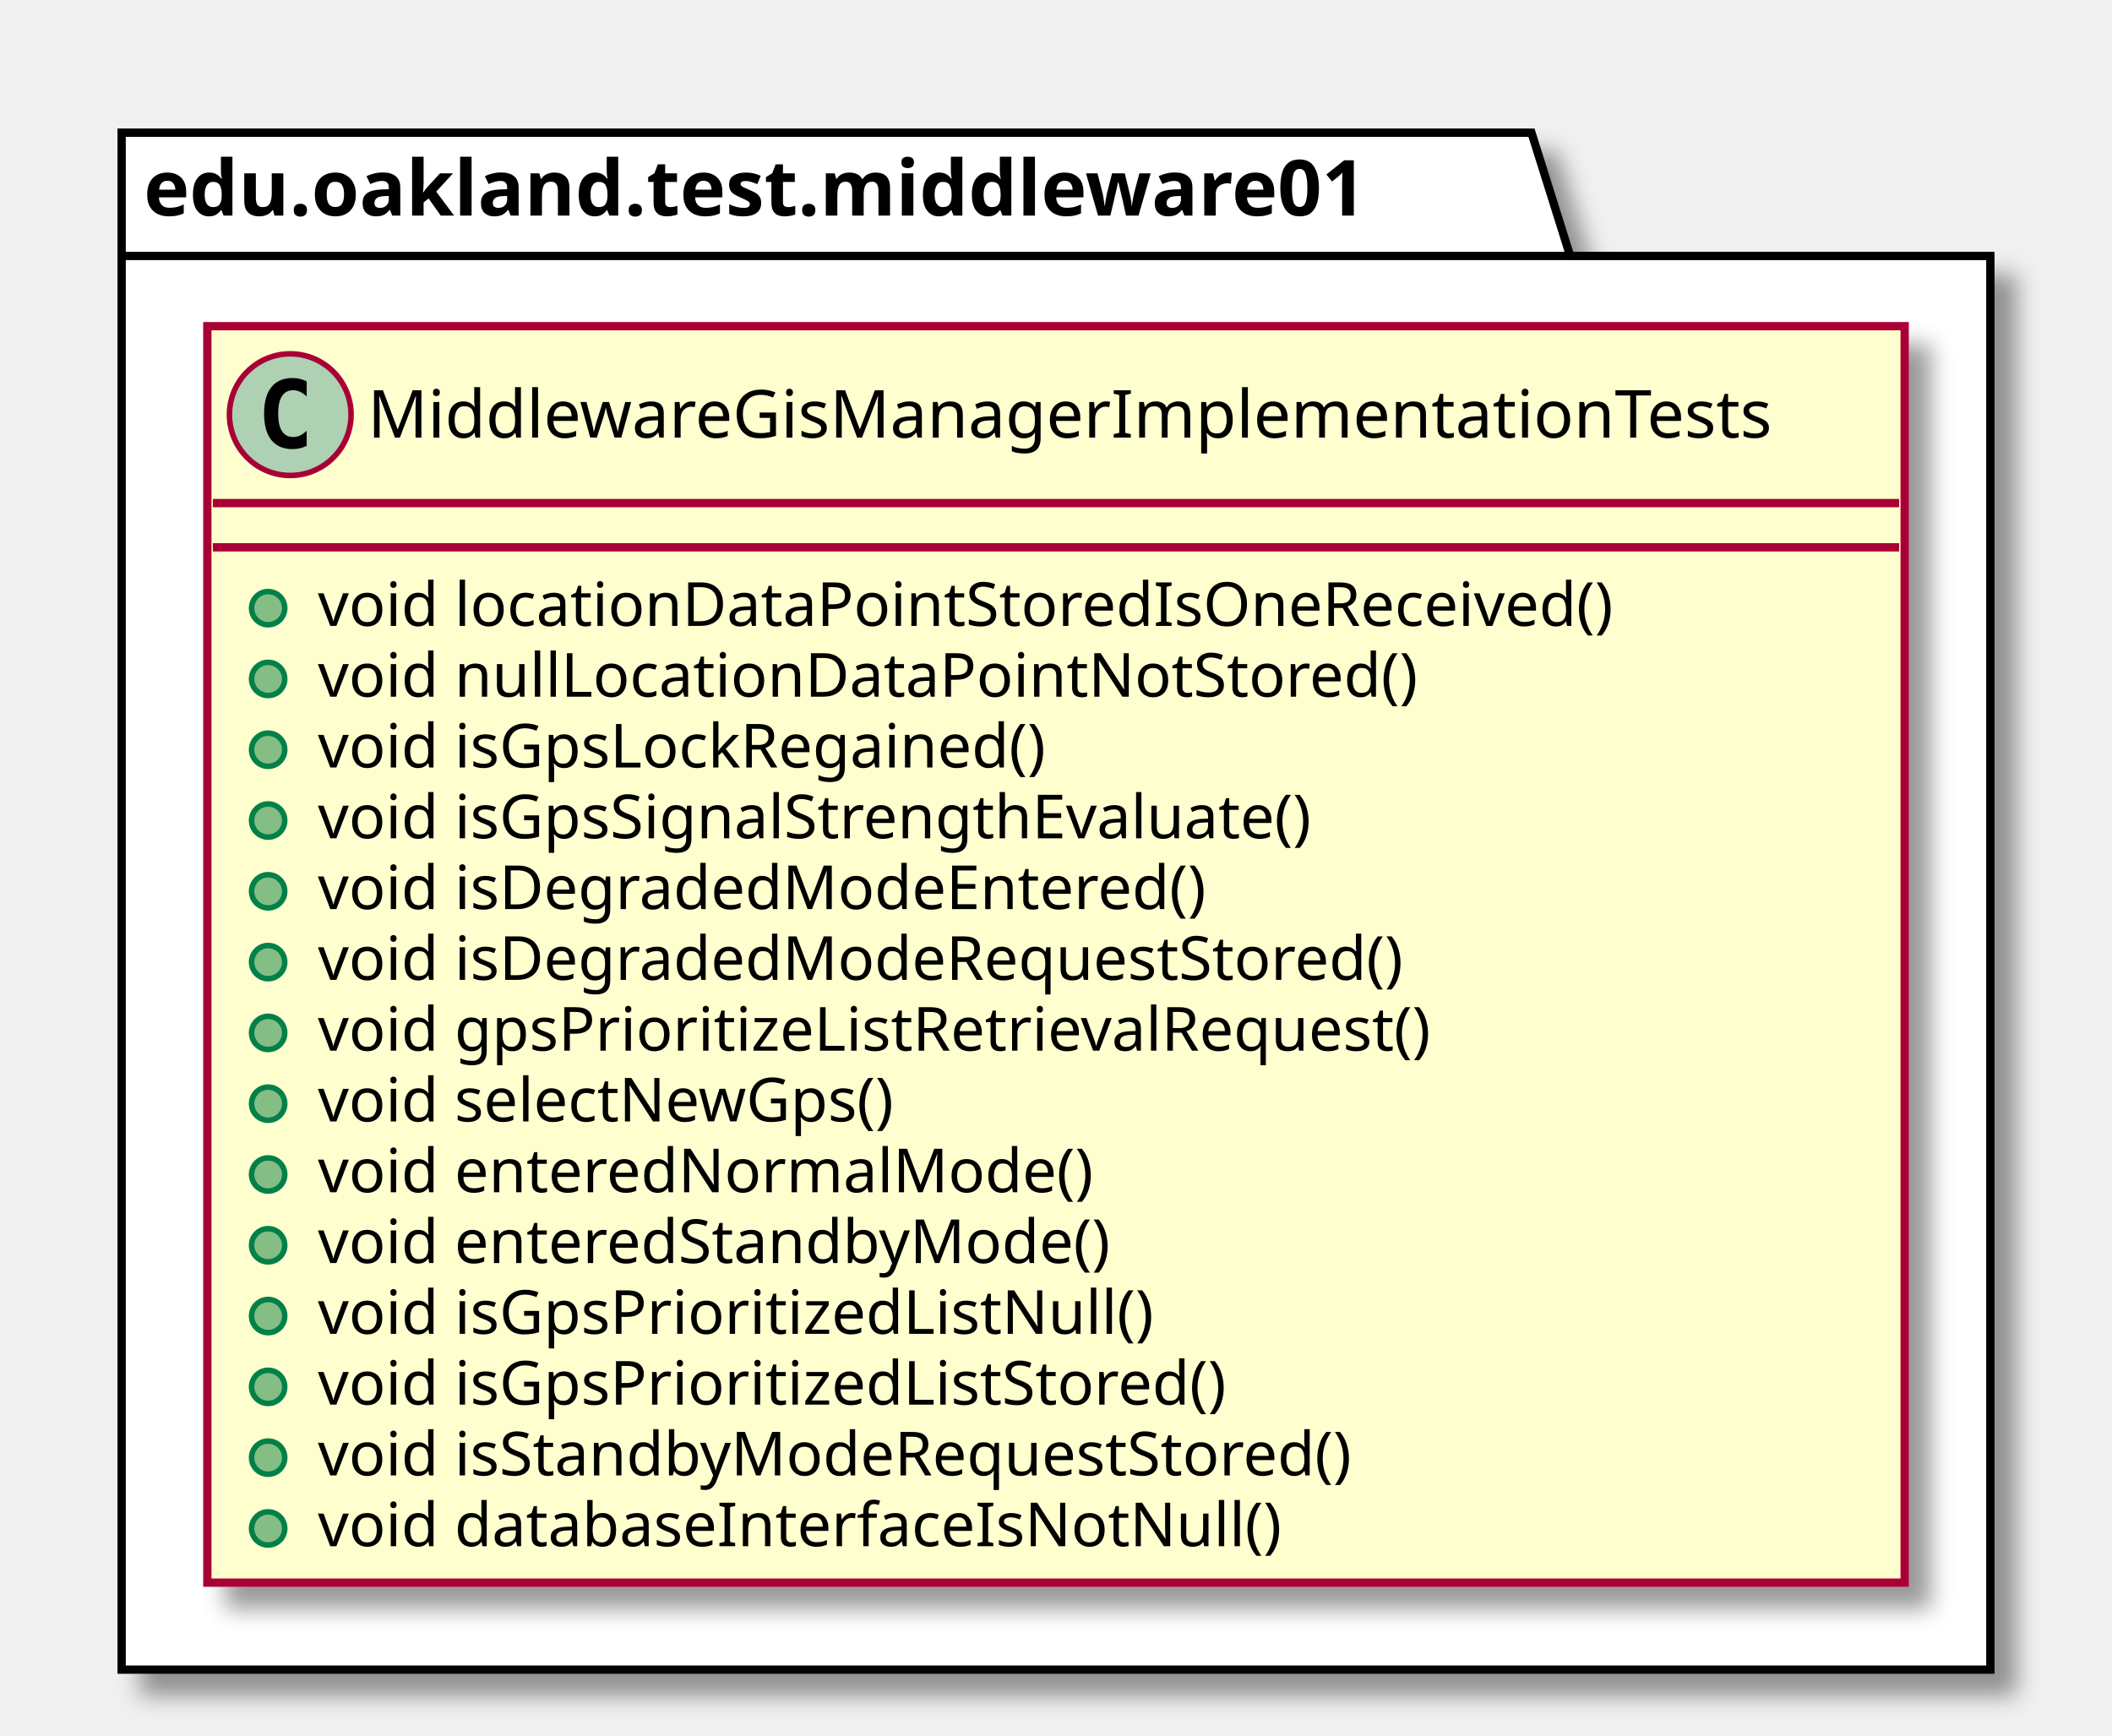
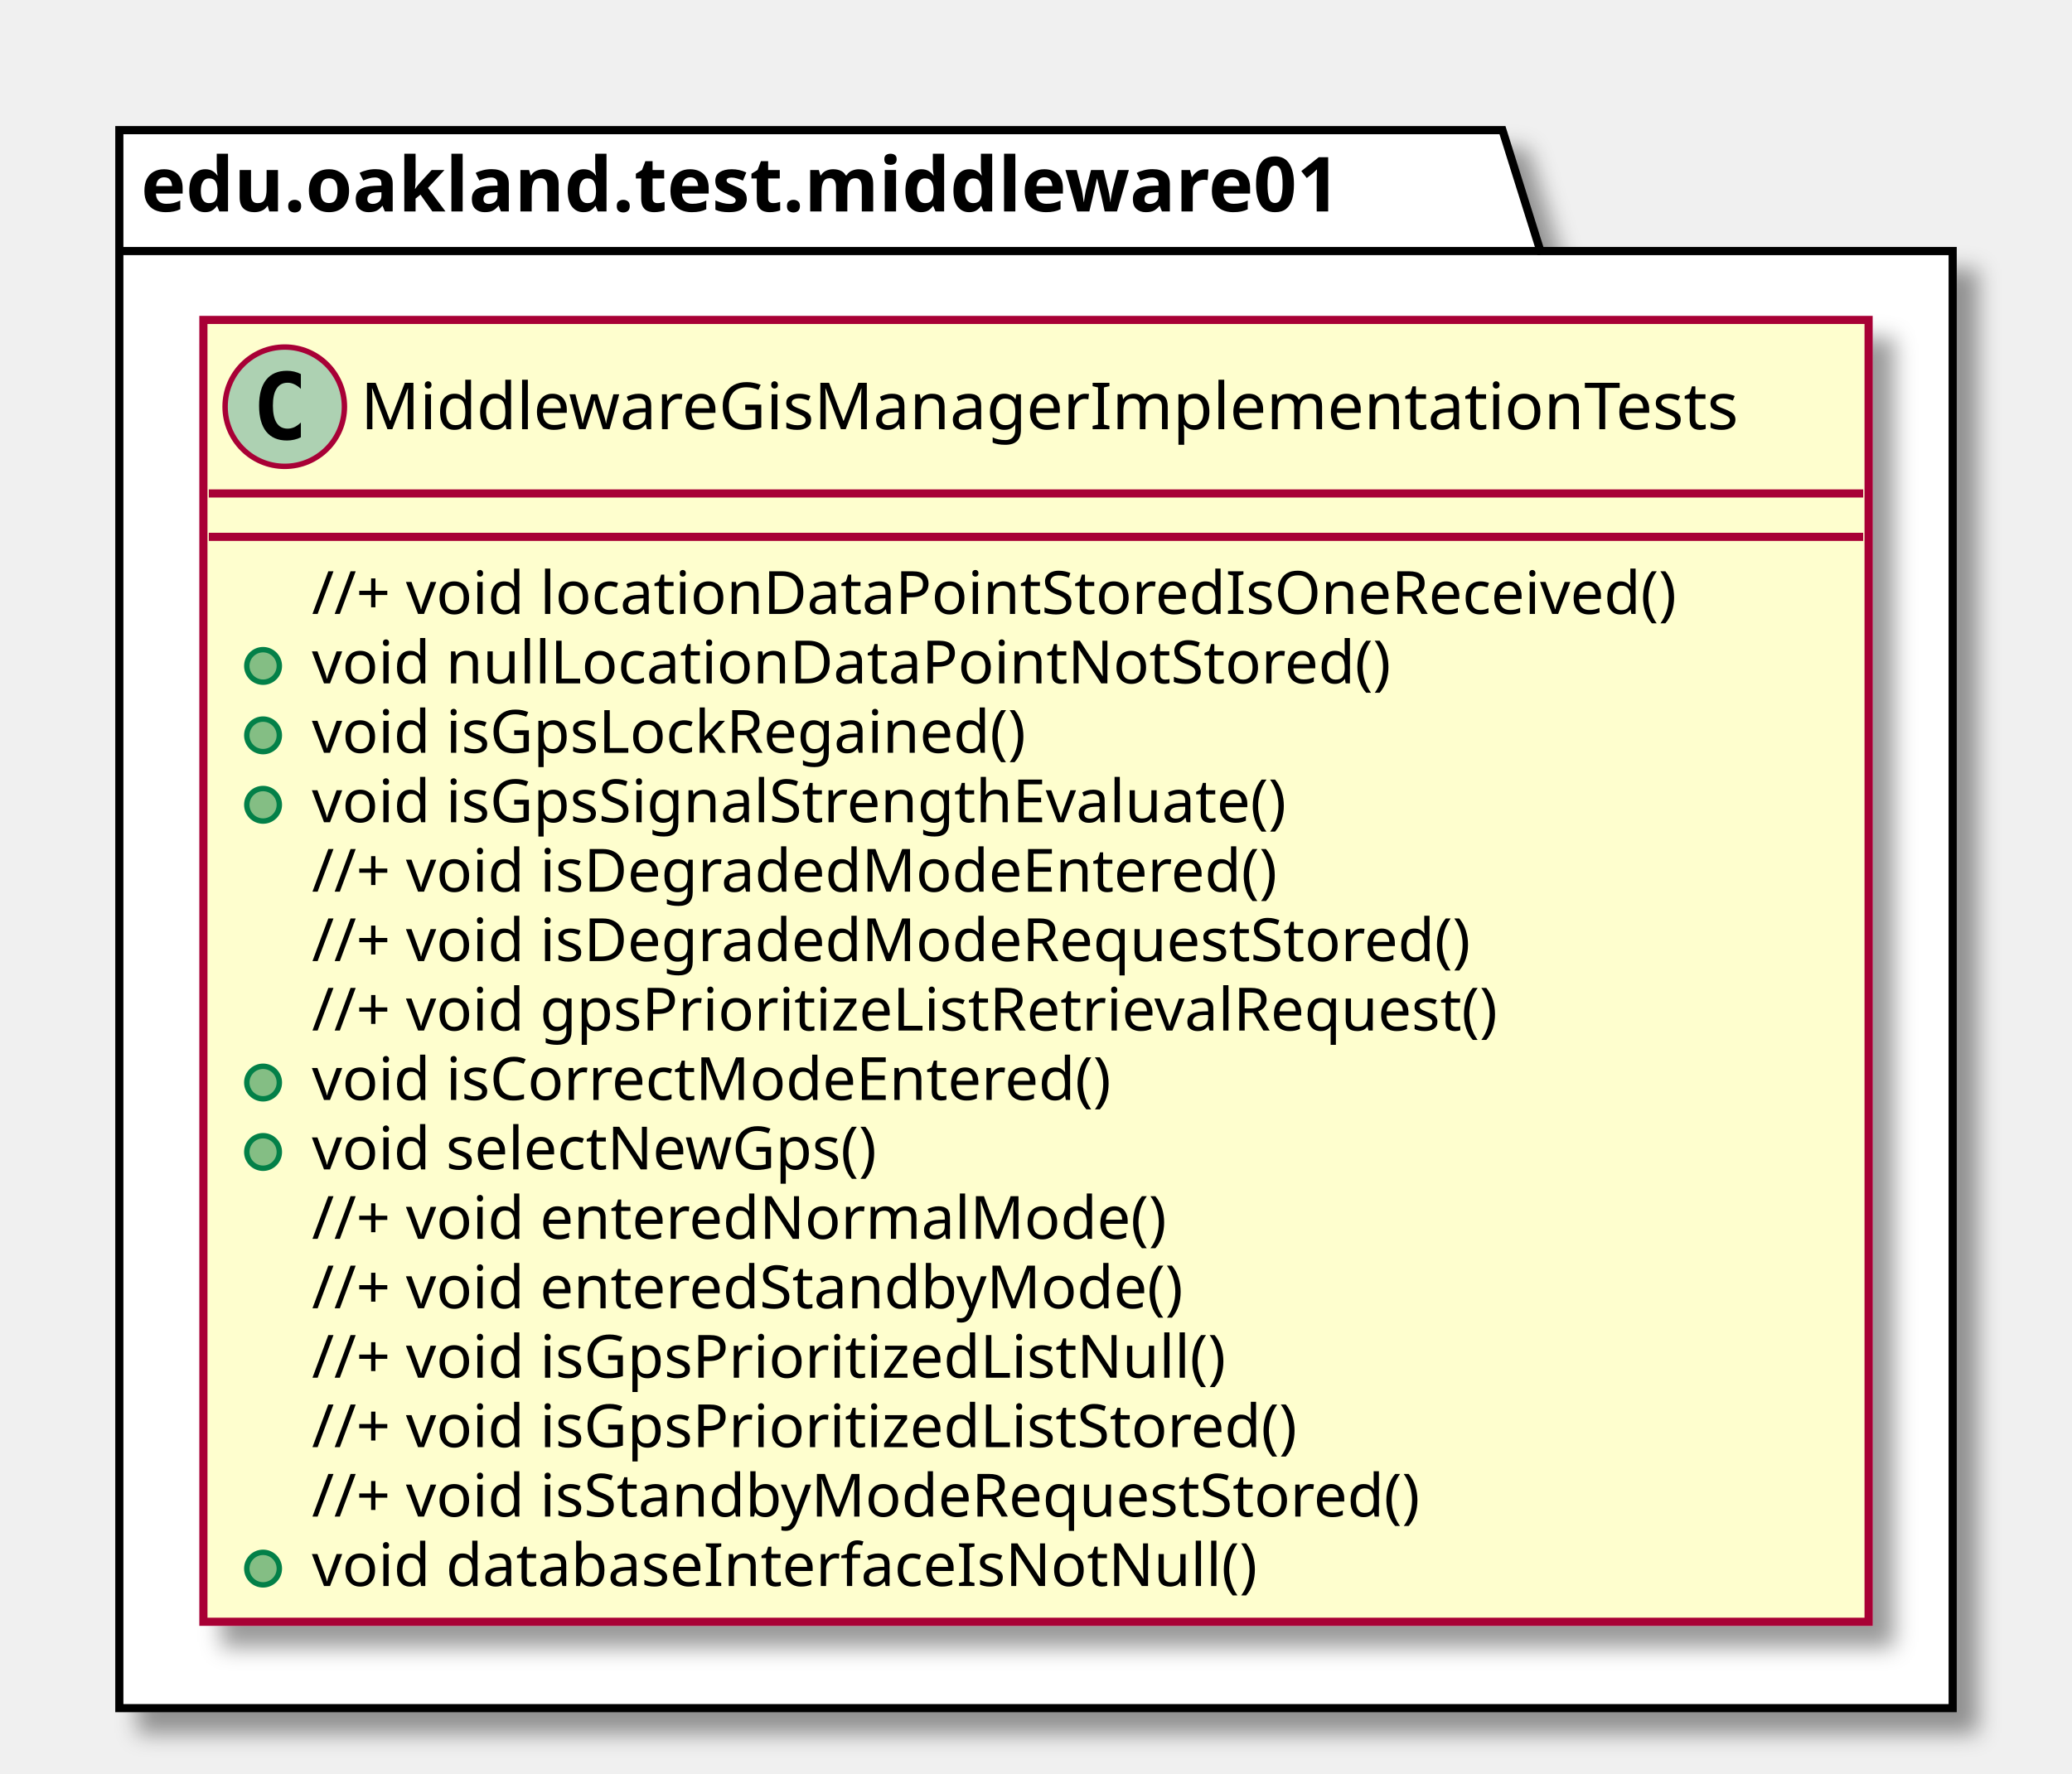
- <svg xmlns="http://www.w3.org/2000/svg" contentScriptType="application/ecmascript" contentStyleType="text/css" height="314px" preserveAspectRatio="none" style="width:382px;height:314px;" version="1.1" viewBox="0 0 382 314" width="382px" zoomAndPan="magnify">
+ <svg xmlns="http://www.w3.org/2000/svg" contentScriptType="application/ecmascript" contentStyleType="text/css" height="327px" preserveAspectRatio="none" style="width:382px;height:327px;" version="1.1" viewBox="0 0 382 327" width="382px" zoomAndPan="magnify">
  <defs>
-     <filter height="300%" id="f12dja5f370zln" width="300%" x="-1" y="-1">
+     <filter height="300%" id="f7lv4f7gk5yp6" width="300%" x="-1" y="-1">
      <feGaussianBlur result="blurOut" stdDeviation="2.0" />
      <feColorMatrix in="blurOut" result="blurOut2" type="matrix" values="0 0 0 0 0 0 0 0 0 0 0 0 0 0 0 0 0 0 .4 0" />
      <feOffset dx="4.0" dy="4.0" in="blurOut2" result="blurOut3" />
      <feBlend in="SourceGraphic" in2="blurOut3" mode="normal" />
    </filter>
  </defs>
  <g>
-     <polygon fill="#FFFFFF" filter="url(#f12dja5f370zln)" points="22,24,277,24,284,46.297,360,46.297,360,302,22,302,22,24" style="stroke: #000000; stroke-width: 1.5;" />
+     <polygon fill="#FFFFFF" filter="url(#f7lv4f7gk5yp6)" points="22,24,277,24,284,46.297,360,46.297,360,315,22,315,22,24" style="stroke: #000000; stroke-width: 1.5;" />
    <line style="stroke: #000000; stroke-width: 1.5;" x1="22" x2="284" y1="46.297" y2="46.297" />
    <text fill="#000000" font-family="sans-serif" font-size="14" font-weight="bold" lengthAdjust="spacingAndGlyphs" textLength="249" x="26" y="38.995">edu.oakland.test.middleware01</text>
-     <rect fill="#FEFECE" filter="url(#f12dja5f370zln)" height="227.266" id="MiddlewareGisManagerImplementationTests" style="stroke: #A80036; stroke-width: 1.5;" width="307" x="37.5" y="59" />
+     <rect fill="#FEFECE" filter="url(#f7lv4f7gk5yp6)" height="240.07" id="MiddlewareGisManagerImplementationTests" style="stroke: #A80036; stroke-width: 1.5;" width="307" x="37.5" y="59" />
    <ellipse cx="52.5" cy="75" fill="#ADD1B2" rx="11" ry="11" style="stroke: #A80036; stroke-width: 1.0;" />
    <path d="M55.469,80.641 Q54.891,80.938 54.25,81.078 Q53.609,81.234 52.906,81.234 Q50.406,81.234 49.078,79.594 Q47.766,77.938 47.766,74.812 Q47.766,71.688 49.078,70.031 Q50.406,68.375 52.906,68.375 Q53.609,68.375 54.25,68.531 Q54.906,68.688 55.469,68.984 L55.469,71.703 Q54.844,71.125 54.25,70.859 Q53.656,70.578 53.031,70.578 Q51.688,70.578 51,71.656 Q50.312,72.719 50.312,74.812 Q50.312,76.906 51,77.984 Q51.688,79.047 53.031,79.047 Q53.656,79.047 54.25,78.781 Q54.844,78.5 55.469,77.922 L55.469,80.641 Z " />
    <text fill="#000000" font-family="sans-serif" font-size="12" lengthAdjust="spacingAndGlyphs" textLength="275" x="66.5" y="79.154">MiddlewareGisManagerImplementationTests</text>
    <line style="stroke: #A80036; stroke-width: 1.5;" x1="38.5" x2="343.5" y1="91" y2="91" />
    <line style="stroke: #A80036; stroke-width: 1.5;" x1="38.5" x2="343.5" y1="99" y2="99" />
-     <ellipse cx="48.5" cy="110" fill="#84BE84" rx="3" ry="3" style="stroke: #038048; stroke-width: 1.0;" />
-     <text fill="#000000" font-family="sans-serif" font-size="11" lengthAdjust="spacingAndGlyphs" textLength="254" x="57.5" y="113.21">void locationDataPointStoredIsOneReceived()</text>
+     <text fill="#000000" font-family="sans-serif" font-size="11" lengthAdjust="spacingAndGlyphs" textLength="275" x="57.5" y="113.21">//+ void locationDataPointStoredIsOneReceived()</text>
    <ellipse cx="48.5" cy="122.805" fill="#84BE84" rx="3" ry="3" style="stroke: #038048; stroke-width: 1.0;" />
    <text fill="#000000" font-family="sans-serif" font-size="11" lengthAdjust="spacingAndGlyphs" textLength="213" x="57.5" y="126.015">void nullLocationDataPointNotStored()</text>
    <ellipse cx="48.5" cy="135.609" fill="#84BE84" rx="3" ry="3" style="stroke: #038048; stroke-width: 1.0;" />
    <text fill="#000000" font-family="sans-serif" font-size="11" lengthAdjust="spacingAndGlyphs" textLength="145" x="57.5" y="138.82">void isGpsLockRegained()</text>
    <ellipse cx="48.5" cy="148.414" fill="#84BE84" rx="3" ry="3" style="stroke: #038048; stroke-width: 1.0;" />
    <text fill="#000000" font-family="sans-serif" font-size="11" lengthAdjust="spacingAndGlyphs" textLength="200" x="57.5" y="151.625">void isGpsSignalStrengthEvaluate()</text>
-     <ellipse cx="48.5" cy="161.219" fill="#84BE84" rx="3" ry="3" style="stroke: #038048; stroke-width: 1.0;" />
-     <text fill="#000000" font-family="sans-serif" font-size="11" lengthAdjust="spacingAndGlyphs" textLength="174" x="57.5" y="164.429">void isDegradedModeEntered()</text>
-     <ellipse cx="48.5" cy="174.023" fill="#84BE84" rx="3" ry="3" style="stroke: #038048; stroke-width: 1.0;" />
-     <text fill="#000000" font-family="sans-serif" font-size="11" lengthAdjust="spacingAndGlyphs" textLength="214" x="57.5" y="177.234">void isDegradedModeRequestStored()</text>
-     <ellipse cx="48.5" cy="186.828" fill="#84BE84" rx="3" ry="3" style="stroke: #038048; stroke-width: 1.0;" />
-     <text fill="#000000" font-family="sans-serif" font-size="11" lengthAdjust="spacingAndGlyphs" textLength="220" x="57.5" y="190.039">void gpsPrioritizeListRetrievalRequest()</text>
+     <text fill="#000000" font-family="sans-serif" font-size="11" lengthAdjust="spacingAndGlyphs" textLength="195" x="57.5" y="164.429">//+ void isDegradedModeEntered()</text>
+     <text fill="#000000" font-family="sans-serif" font-size="11" lengthAdjust="spacingAndGlyphs" textLength="235" x="57.5" y="177.234">//+ void isDegradedModeRequestStored()</text>
+     <text fill="#000000" font-family="sans-serif" font-size="11" lengthAdjust="spacingAndGlyphs" textLength="241" x="57.5" y="190.039">//+ void gpsPrioritizeListRetrievalRequest()</text>
    <ellipse cx="48.5" cy="199.633" fill="#84BE84" rx="3" ry="3" style="stroke: #038048; stroke-width: 1.0;" />
-     <text fill="#000000" font-family="sans-serif" font-size="11" lengthAdjust="spacingAndGlyphs" textLength="116" x="57.5" y="202.843">void selectNewGps()</text>
+     <text fill="#000000" font-family="sans-serif" font-size="11" lengthAdjust="spacingAndGlyphs" textLength="161" x="57.5" y="202.843">void isCorrectModeEntered()</text>
    <ellipse cx="48.5" cy="212.438" fill="#84BE84" rx="3" ry="3" style="stroke: #038048; stroke-width: 1.0;" />
-     <text fill="#000000" font-family="sans-serif" font-size="11" lengthAdjust="spacingAndGlyphs" textLength="150" x="57.5" y="215.648">void enteredNormalMode()</text>
-     <ellipse cx="48.5" cy="225.242" fill="#84BE84" rx="3" ry="3" style="stroke: #038048; stroke-width: 1.0;" />
-     <text fill="#000000" font-family="sans-serif" font-size="11" lengthAdjust="spacingAndGlyphs" textLength="155" x="57.5" y="228.453">void enteredStandbyMode()</text>
-     <ellipse cx="48.5" cy="238.047" fill="#84BE84" rx="3" ry="3" style="stroke: #038048; stroke-width: 1.0;" />
-     <text fill="#000000" font-family="sans-serif" font-size="11" lengthAdjust="spacingAndGlyphs" textLength="165" x="57.5" y="241.257">void isGpsPrioritizedListNull()</text>
-     <ellipse cx="48.5" cy="250.852" fill="#84BE84" rx="3" ry="3" style="stroke: #038048; stroke-width: 1.0;" />
-     <text fill="#000000" font-family="sans-serif" font-size="11" lengthAdjust="spacingAndGlyphs" textLength="182" x="57.5" y="254.062">void isGpsPrioritizedListStored()</text>
-     <ellipse cx="48.5" cy="263.656" fill="#84BE84" rx="3" ry="3" style="stroke: #038048; stroke-width: 1.0;" />
-     <text fill="#000000" font-family="sans-serif" font-size="11" lengthAdjust="spacingAndGlyphs" textLength="205" x="57.5" y="266.867">void isStandbyModeRequestStored()</text>
-     <ellipse cx="48.5" cy="276.461" fill="#84BE84" rx="3" ry="3" style="stroke: #038048; stroke-width: 1.0;" />
-     <text fill="#000000" font-family="sans-serif" font-size="11" lengthAdjust="spacingAndGlyphs" textLength="188" x="57.5" y="279.671">void databaseInterfaceIsNotNull()</text>
+     <text fill="#000000" font-family="sans-serif" font-size="11" lengthAdjust="spacingAndGlyphs" textLength="116" x="57.5" y="215.648">void selectNewGps()</text>
+     <text fill="#000000" font-family="sans-serif" font-size="11" lengthAdjust="spacingAndGlyphs" textLength="171" x="57.5" y="228.453">//+ void enteredNormalMode()</text>
+     <text fill="#000000" font-family="sans-serif" font-size="11" lengthAdjust="spacingAndGlyphs" textLength="176" x="57.5" y="241.257">//+ void enteredStandbyMode()</text>
+     <text fill="#000000" font-family="sans-serif" font-size="11" lengthAdjust="spacingAndGlyphs" textLength="186" x="57.5" y="254.062">//+ void isGpsPrioritizedListNull()</text>
+     <text fill="#000000" font-family="sans-serif" font-size="11" lengthAdjust="spacingAndGlyphs" textLength="203" x="57.5" y="266.867">//+ void isGpsPrioritizedListStored()</text>
+     <text fill="#000000" font-family="sans-serif" font-size="11" lengthAdjust="spacingAndGlyphs" textLength="226" x="57.5" y="279.671">//+ void isStandbyModeRequestStored()</text>
+     <ellipse cx="48.5" cy="289.266" fill="#84BE84" rx="3" ry="3" style="stroke: #038048; stroke-width: 1.0;" />
+     <text fill="#000000" font-family="sans-serif" font-size="11" lengthAdjust="spacingAndGlyphs" textLength="188" x="57.5" y="292.476">void databaseInterfaceIsNotNull()</text>
  </g>
</svg>
